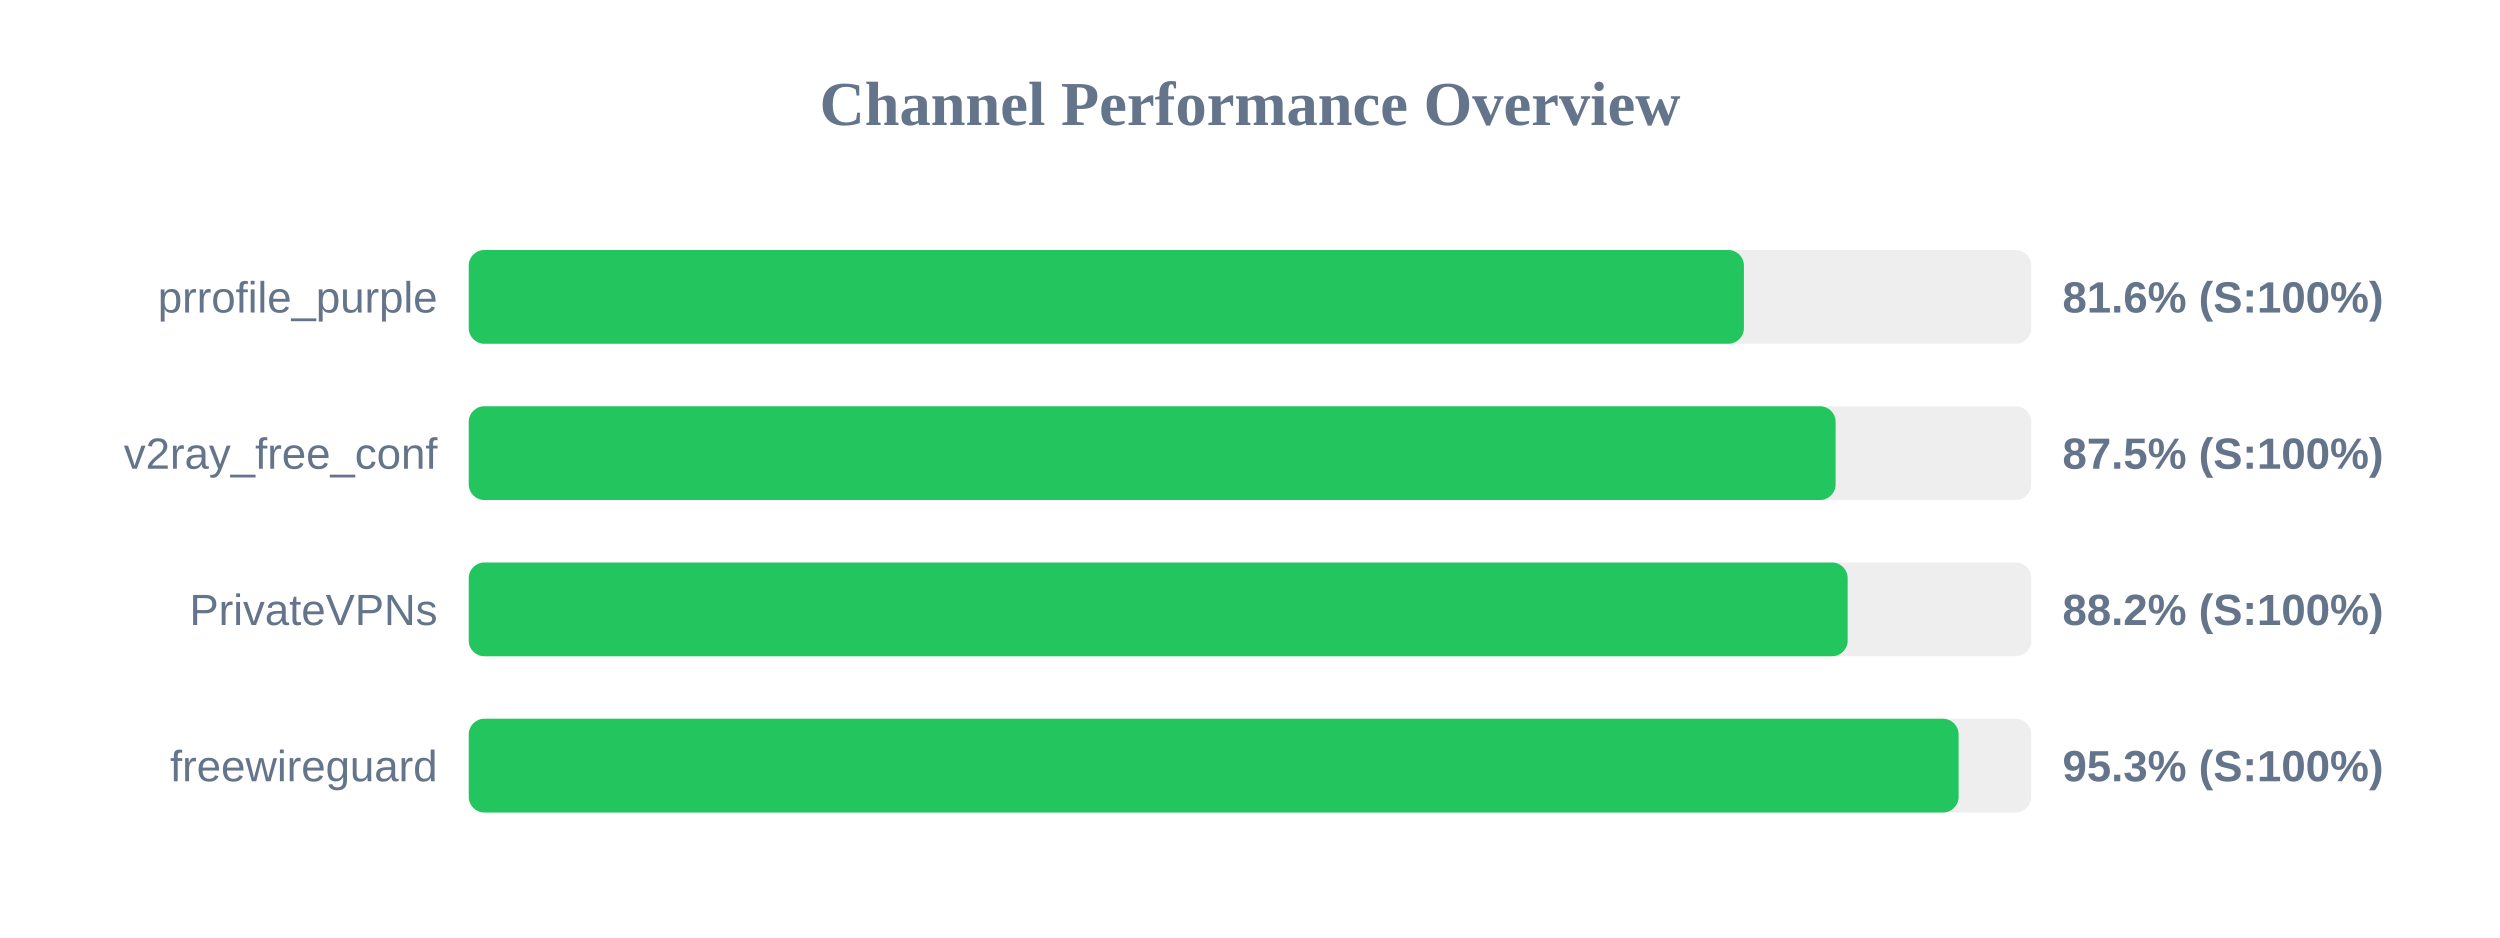
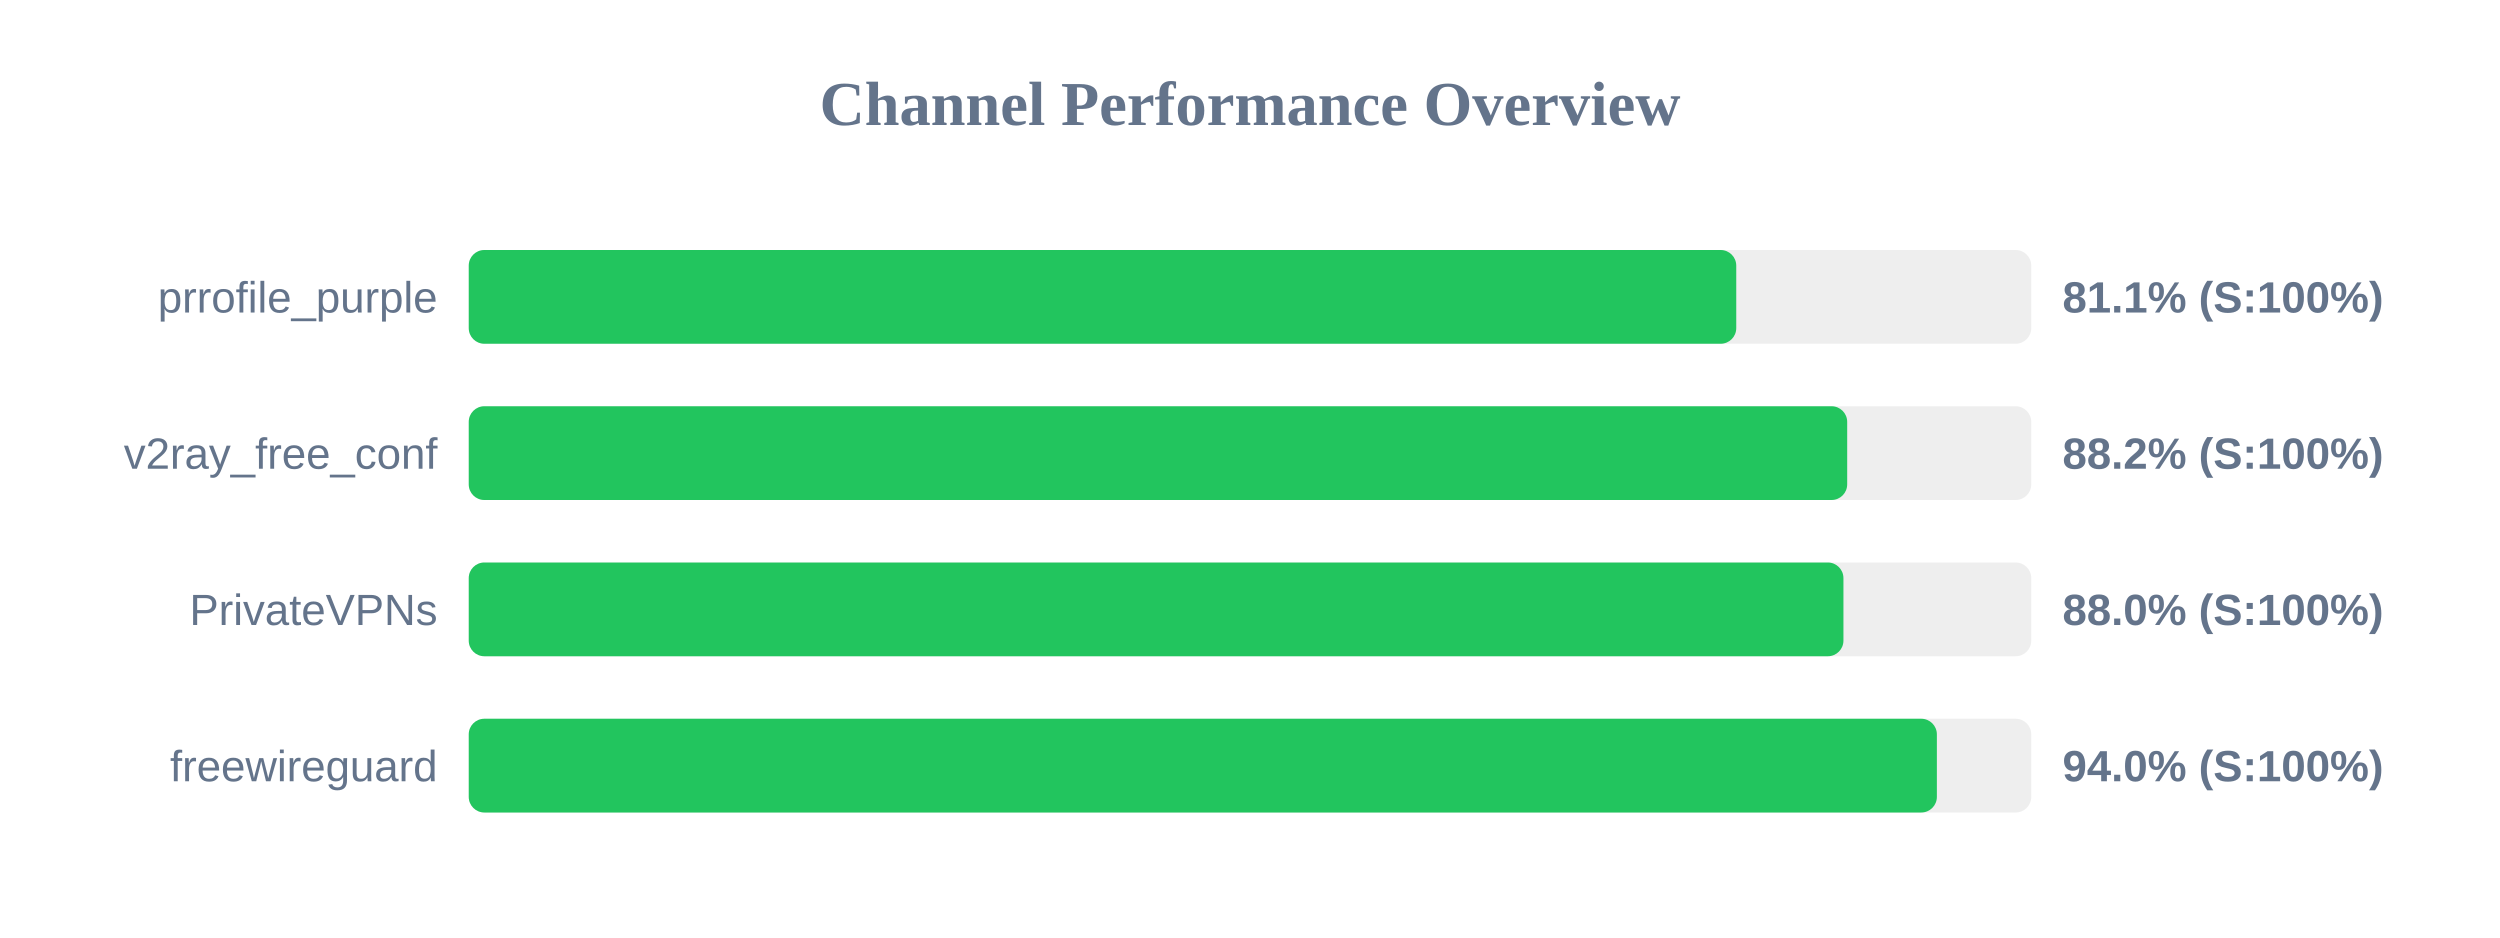
<svg xmlns="http://www.w3.org/2000/svg" width="800" height="300" version="1.1">
  <style>
        .row { font: 14px Arial; fill: #64748b; }
        .score { font: bold 14px Arial; fill: #64748b; }
    </style>
  <text x="400" y="40" text-anchor="middle" font-size="20px" font-weight="bold" fill="#64748b">Channel Performance Overview</text>
  <rect x="150" y="80" width="500" height="30" fill="#eee" rx="5" />
-   <rect x="150" y="80" width="408.05" height="30" fill="#22c55e" rx="5" />
+   <rect x="150" y="80" width="405.6" height="30" fill="#22c55e" rx="5" />
  <text x="140" y="100" text-anchor="end" class="row">prrofile_purple</text>
-   <text x="660" y="100" text-anchor="start" class="score">81.6% (S:100%)</text>
+   <text x="660" y="100" text-anchor="start" class="score">81.1% (S:100%)</text>
  <rect x="150" y="130" width="500" height="30" fill="#eee" rx="5" />
-   <rect x="150" y="130" width="437.4" height="30" fill="#22c55e" rx="5" />
+   <rect x="150" y="130" width="441.1" height="30" fill="#22c55e" rx="5" />
  <text x="140" y="150" text-anchor="end" class="row">v2ray_free_conf</text>
-   <text x="660" y="150" text-anchor="start" class="score">87.5% (S:100%)</text>
+   <text x="660" y="150" text-anchor="start" class="score">88.2% (S:100%)</text>
  <rect x="150" y="180" width="500" height="30" fill="#eee" rx="5" />
-   <rect x="150" y="180" width="441.25" height="30" fill="#22c55e" rx="5" />
+   <rect x="150" y="180" width="439.9" height="30" fill="#22c55e" rx="5" />
  <text x="140" y="200" text-anchor="end" class="row">PrivateVPNs</text>
-   <text x="660" y="200" text-anchor="start" class="score">88.2% (S:100%)</text>
+   <text x="660" y="200" text-anchor="start" class="score">88.0% (S:100%)</text>
  <rect x="150" y="230" width="500" height="30" fill="#eee" rx="5" />
-   <rect x="150" y="230" width="476.75" height="30" fill="#22c55e" rx="5" />
+   <rect x="150" y="230" width="469.8" height="30" fill="#22c55e" rx="5" />
  <text x="140" y="250" text-anchor="end" class="row">freewireguard</text>
-   <text x="660" y="250" text-anchor="start" class="score">95.3% (S:100%)</text>
+   <text x="660" y="250" text-anchor="start" class="score">94.0% (S:100%)</text>
</svg>
